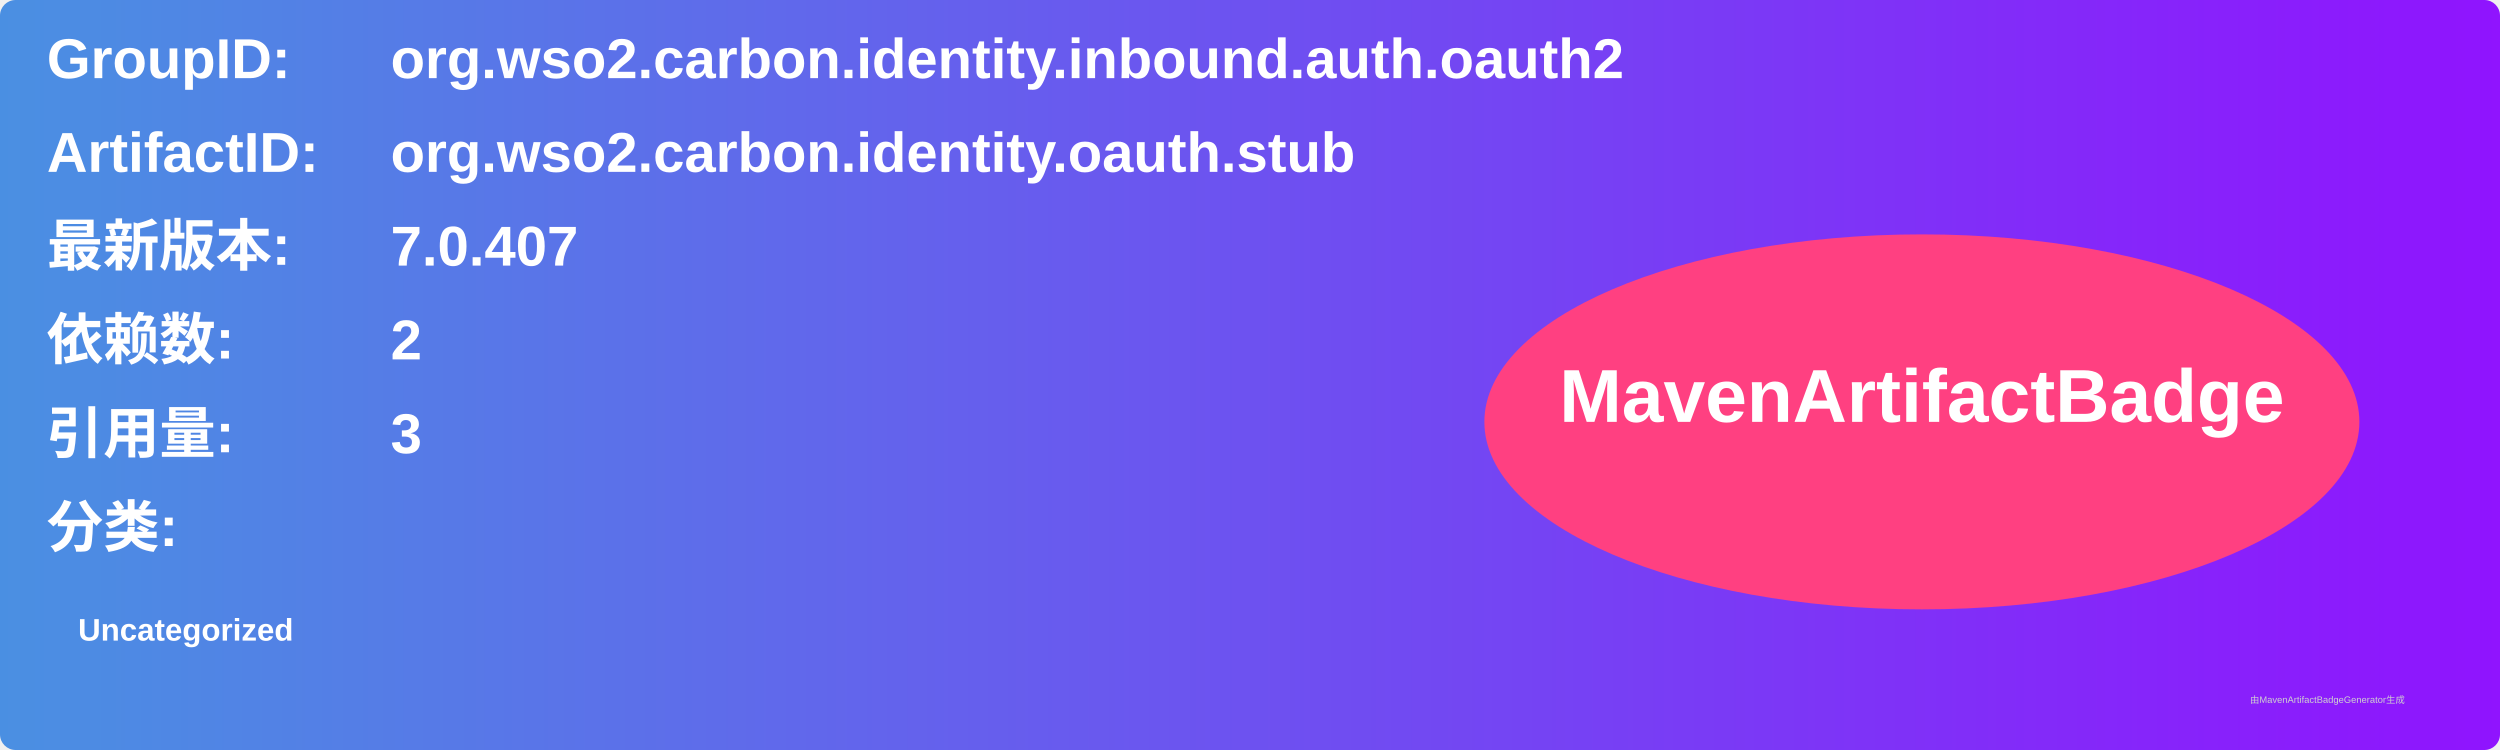
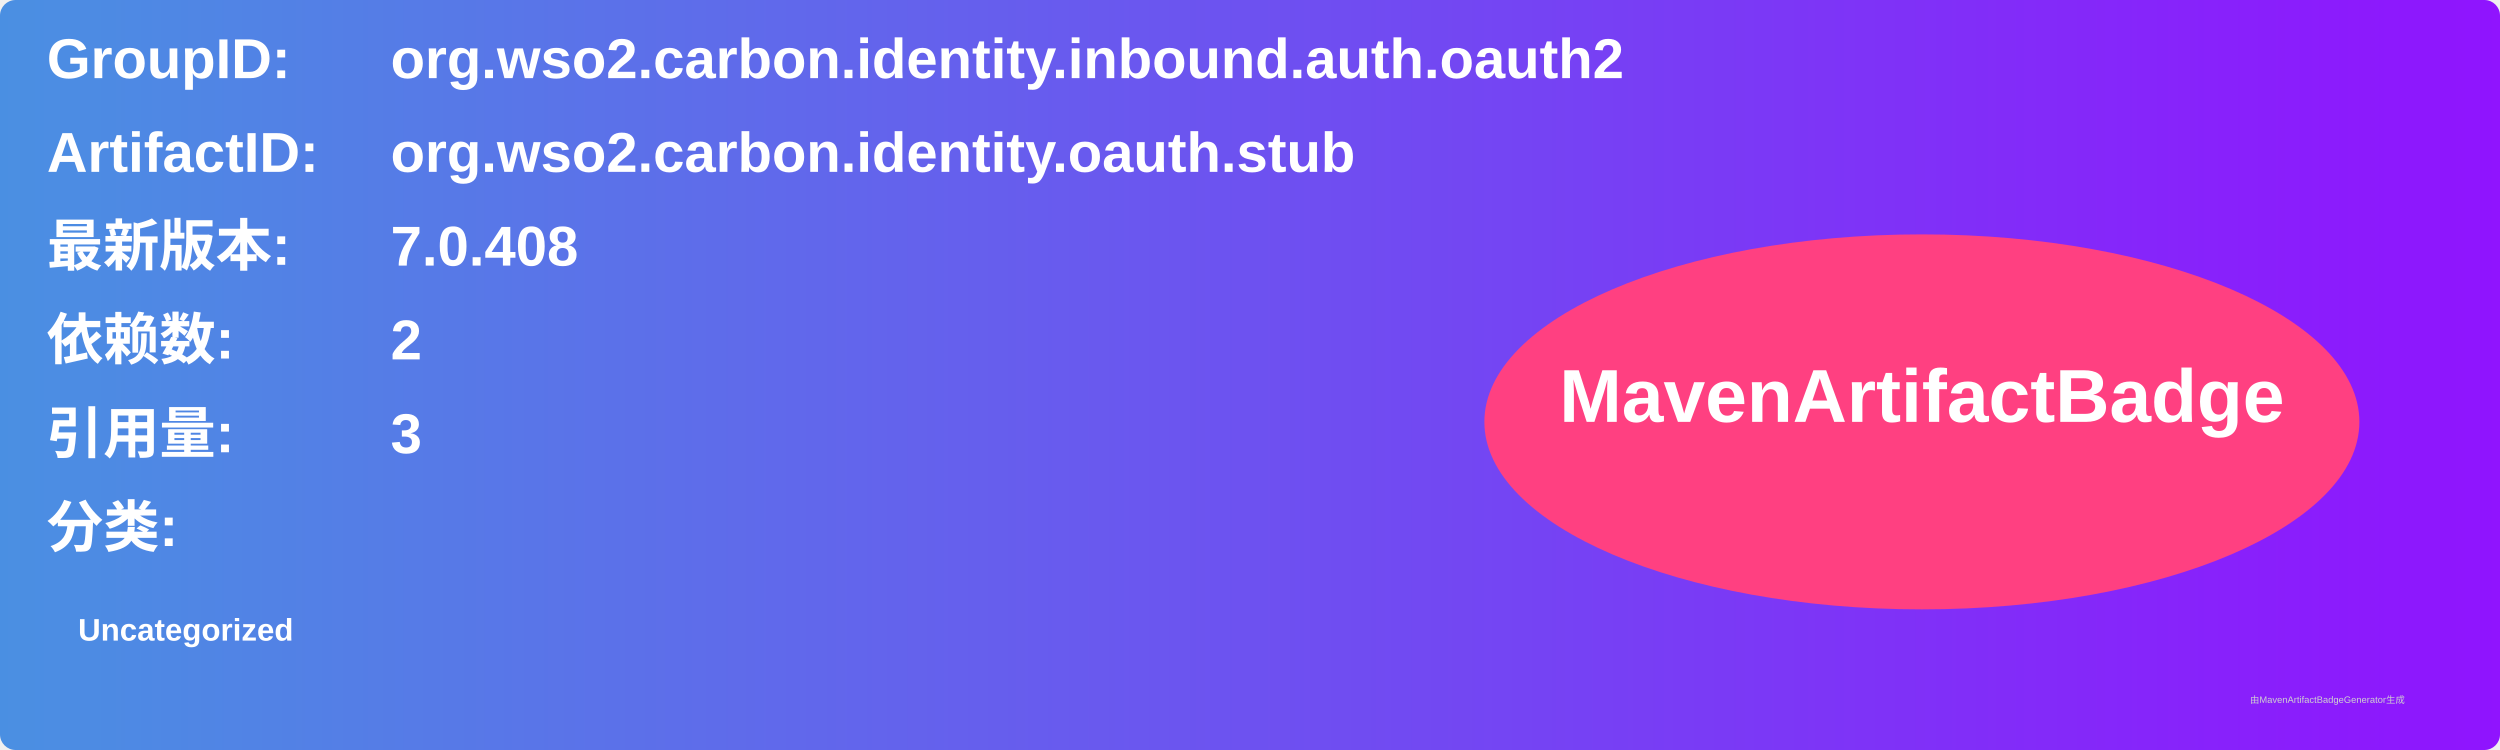
<svg xmlns="http://www.w3.org/2000/svg" width="800" height="240" viewBox="0 0 800 240">
  <linearGradient id="grad" x1="0%" y1="0%" x2="100%" y2="0%">
    <stop offset="0%" stop-color="#4a90e2" />
    <stop offset="100%" stop-color="#9013fe" />
  </linearGradient>
  <rect width="100%" height="100%" rx="5" ry="5" fill="url(#grad)" />
  <g transform="translate(15, 15)">
    <text x="0" y="10" font-family="Arial" font-size="18" fill="white" font-weight="bold" width="260">GroupID:</text>
    <text x="110" y="10" font-family="Arial" font-size="18" fill="white" font-weight="bold" width="460">org.wso2.carbon.identity.inbound.auth.oauth2</text>
    <text x="0" y="40" font-family="Arial" font-size="18" fill="white" font-weight="bold" width="260">ArtifactID:</text>
    <text x="110" y="40" font-family="Arial" font-size="18" fill="white" font-weight="bold" width="460">org.wso2.carbon.identity.oauth.stub</text>
    <text x="0" y="70" font-family="Arial" font-size="18" fill="white" font-weight="bold">最新版本:</text>
    <text x="110" y="70" font-family="Arial" font-size="18" fill="white" font-weight="bold">
-       <tspan font-weight="bold">7.0.407</tspan>
+       <tspan font-weight="bold">7.0.408</tspan>
    </text>
    <text x="0" y="100" font-family="Arial" font-size="18" fill="white" font-weight="bold">依赖数: </text>
    <text x="110" y="100" font-family="Arial" font-size="18" fill="white">
      <tspan font-weight="bold">2</tspan>
    </text>
    <text x="0" y="130" font-family="Arial" font-size="18" fill="white" font-weight="bold">引用量: </text>
    <text x="110" y="130" font-family="Arial" font-size="18" fill="white">
      <tspan font-weight="bold">3</tspan>
    </text>
    <text x="0" y="160" font-family="Arial" font-size="18" fill="white" font-weight="bold">分类:</text>
    <text x="10" y="190" font-family="Arial" font-size="10" fill="white">
      <tspan font-weight="bold">Uncategorized</tspan>
    </text>
    <ellipse cx="600" cy="120" rx="140" ry="60" fill="#ff4081" />
    <text x="600" y="120" text-anchor="middle" font-family="Arial" font-size="24" fill="white" font-weight="bold">MavenArtifactBadge</text>
  </g>
  <text x="720" y="225" font-family="Arial" font-size="3" fill="#d0d0d0">由MavenArtifactBadgeGenerator生成</text>
</svg>
